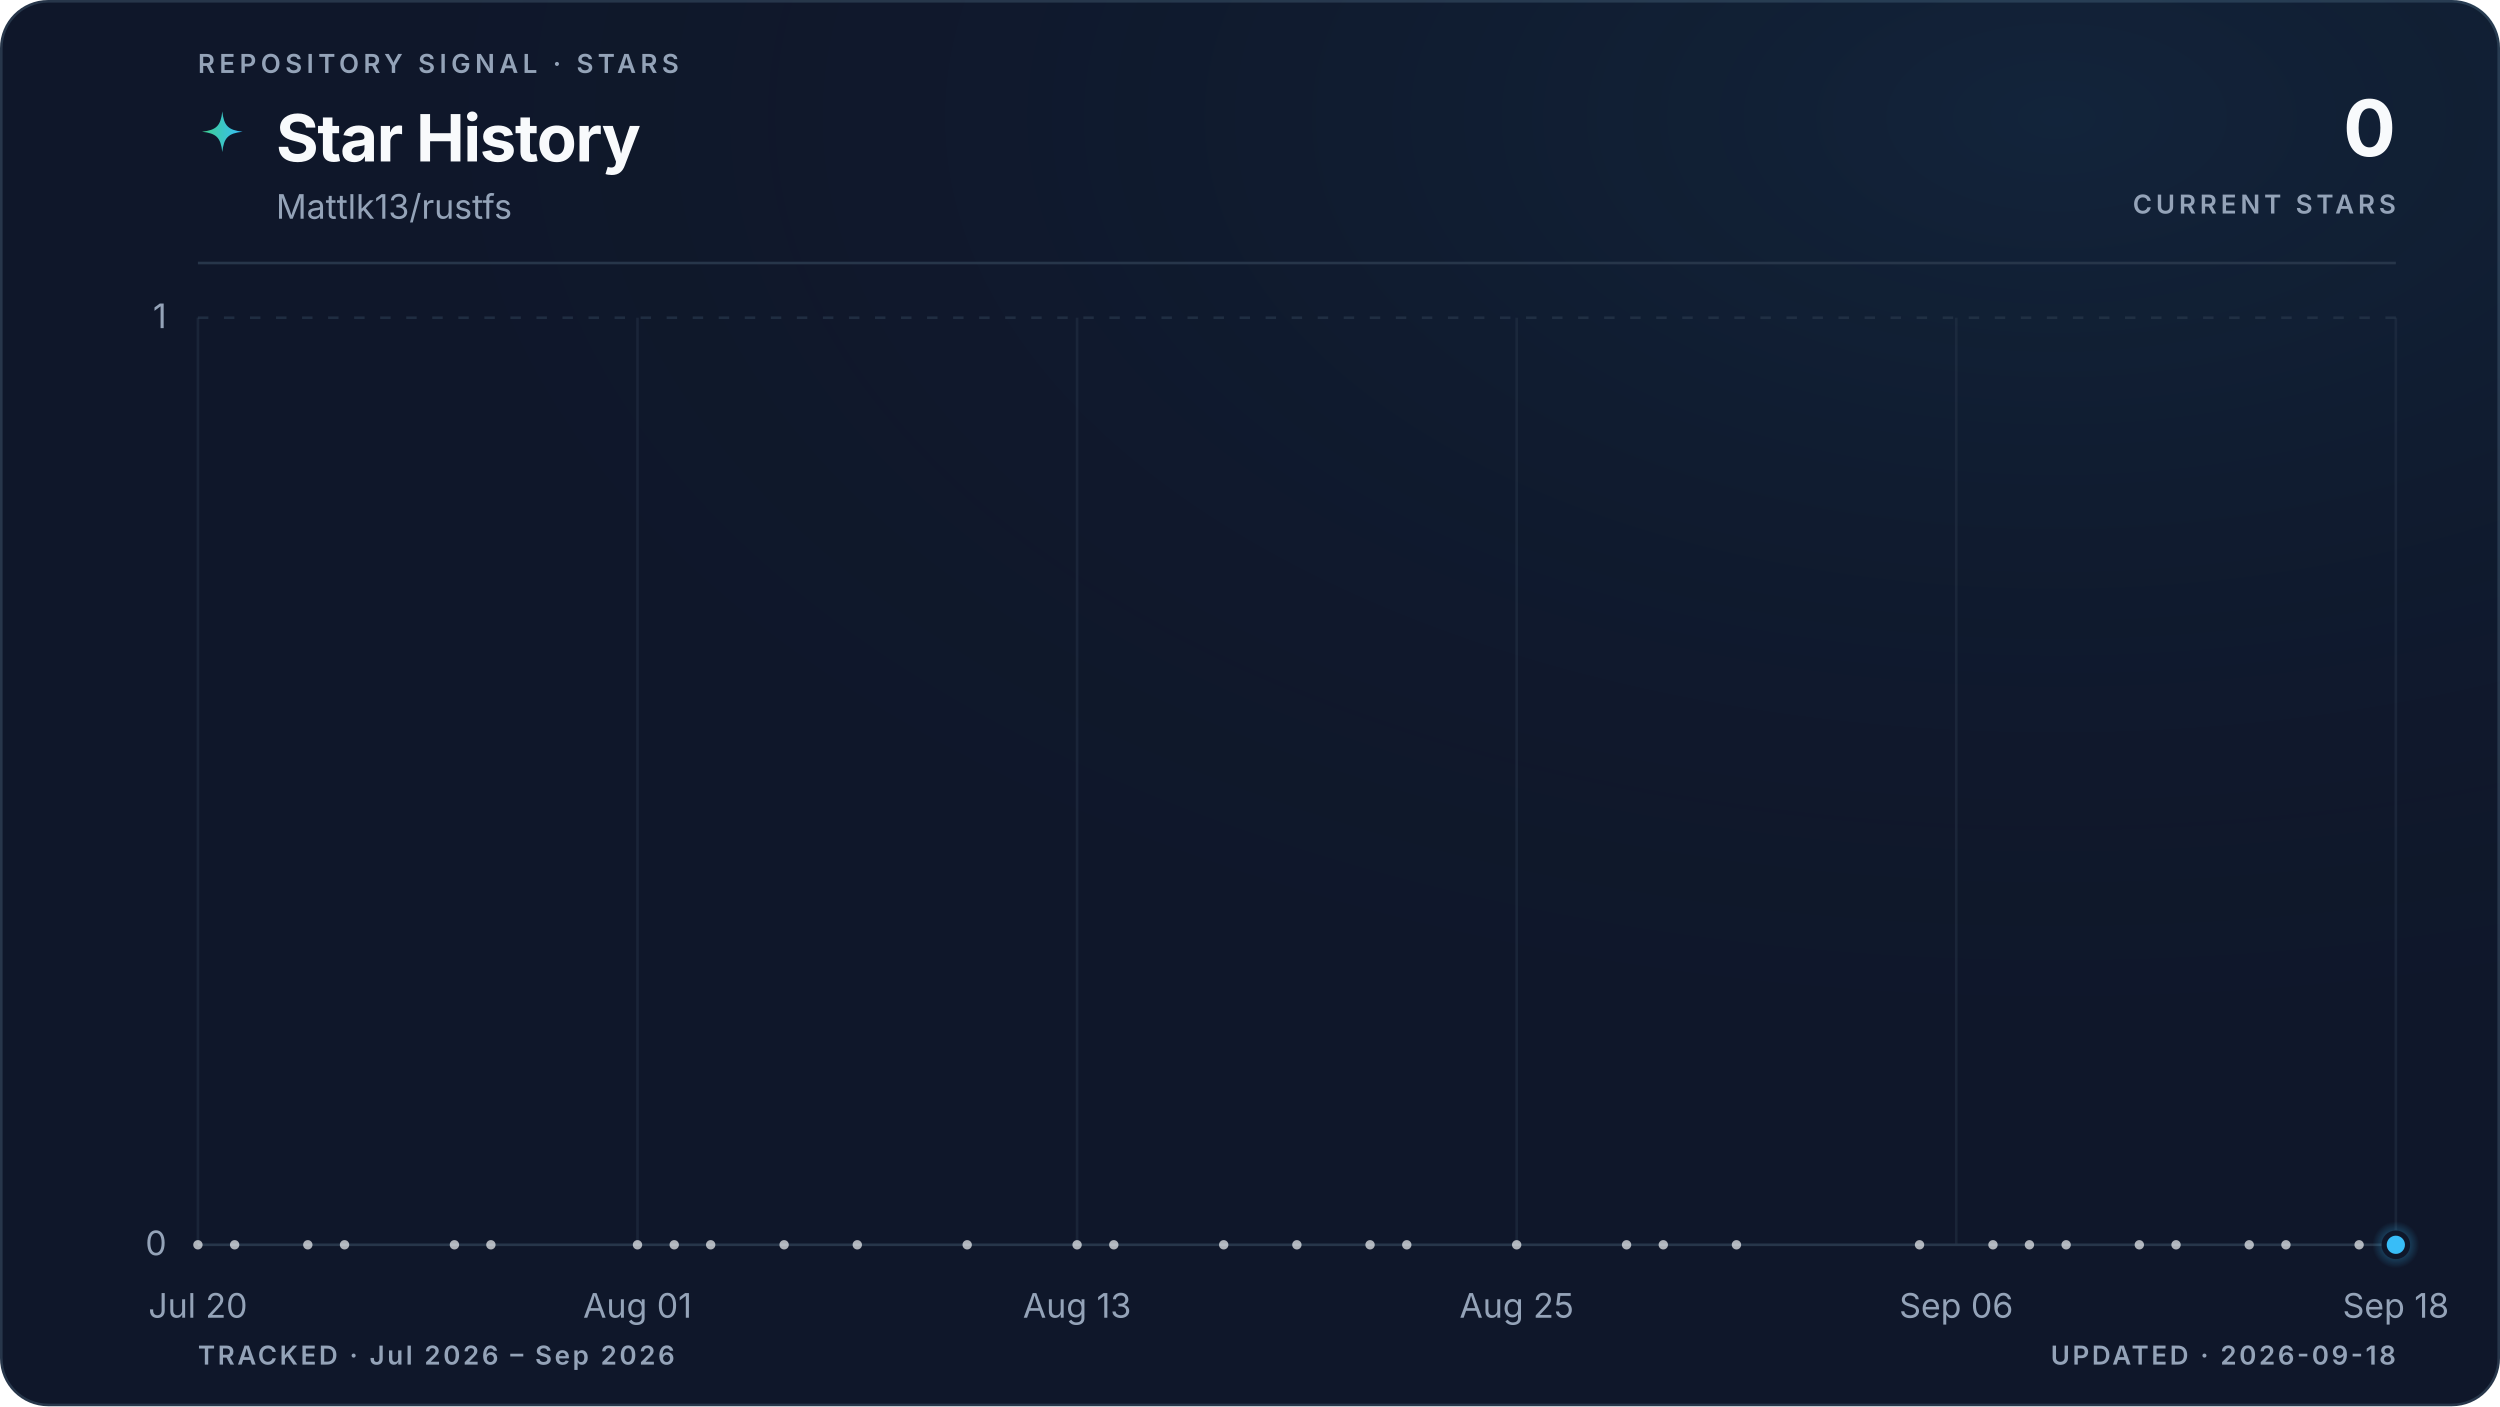
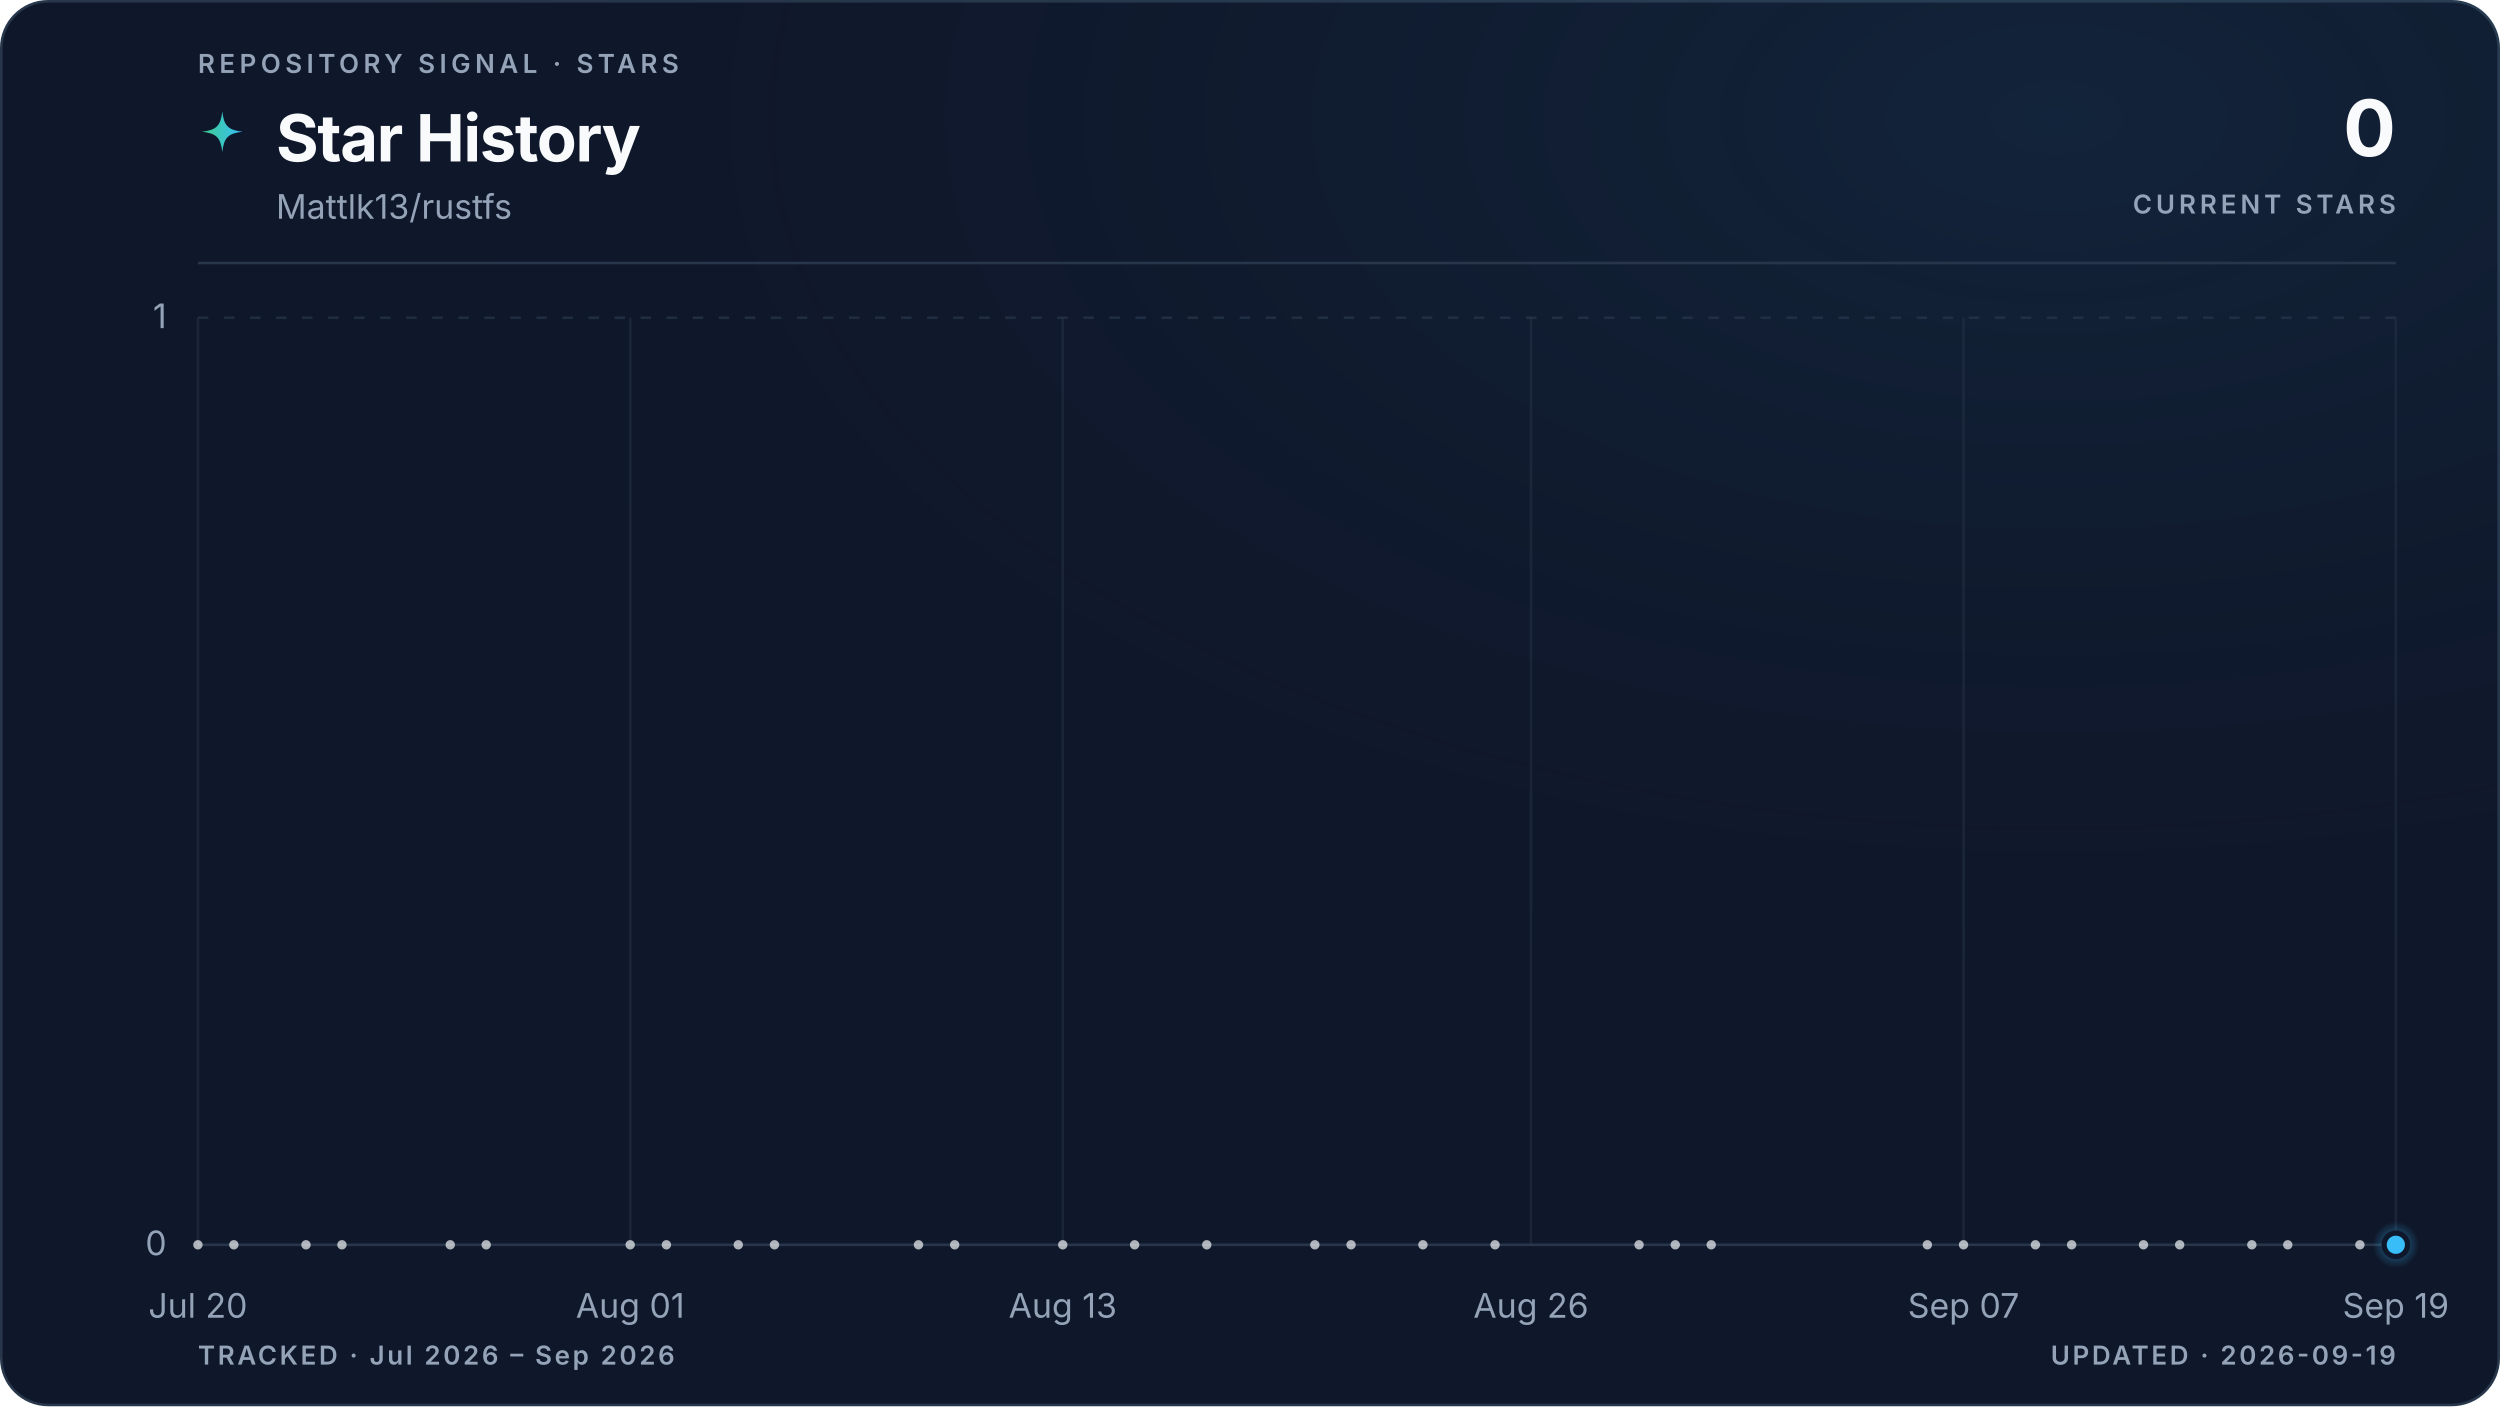
<svg xmlns="http://www.w3.org/2000/svg" viewBox="0 0 960 540" role="img" aria-labelledby="title description" data-style="gradient" data-variant="glow" data-layout="editorial" data-animated="true">
  <defs>
    <linearGradient id="trend" x1="0" y1="0" x2="1" y2="0">
      <stop offset="0%" stop-color="#3ecf8e" />
      <stop offset="100%" stop-color="#38bdf8" />
    </linearGradient>
    <linearGradient id="area" x1="0" y1="0" x2="0" y2="1">
      <stop offset="0%" stop-color="#3ecf8e" stop-opacity="0.22" />
      <stop offset="55%" stop-color="#38bdf8" stop-opacity="0.06" />
      <stop offset="100%" stop-color="#38bdf8" stop-opacity="0" />
    </linearGradient>
    <radialGradient id="marker-halo" cx="50%" cy="50%" r="50%">
      <stop offset="0%" stop-color="#38bdf8" stop-opacity="0.55" />
      <stop offset="100%" stop-color="#38bdf8" stop-opacity="0" />
    </radialGradient>
    <radialGradient id="surface-glow" cx="82%" cy="8%" r="70%">
      <stop offset="0%" stop-color="#38bdf8" stop-opacity="0.08" />
      <stop offset="100%" stop-color="#0f172a" stop-opacity="0" />
    </radialGradient>
    <filter id="trend-glow" x="-20%" y="-20%" width="140%" height="140%">
      <feGaussianBlur stdDeviation="5" />
    </filter>
  </defs>
  <style>
.trend-enter{transform-box:fill-box;transform-origin:center;animation:trend-enter 520ms cubic-bezier(0.16,1,0.3,1)}
.marker-enter{transform-box:fill-box;transform-origin:center;animation:marker-enter 320ms cubic-bezier(0.16,1,0.3,1) 200ms both}
.marker-pulse{transform-box:fill-box;transform-origin:center;animation:marker-pulse 2.6s ease-out infinite}
@keyframes trend-enter{from{opacity:.35;transform:translateY(10px)}to{opacity:1;transform:translateY(0)}}
@keyframes marker-enter{from{opacity:0;transform:scale(.4)}to{opacity:1;transform:scale(1)}}
@keyframes marker-pulse{0%{opacity:.5;transform:scale(.7)}70%,100%{opacity:0;transform:scale(2.1)}}
@media (prefers-reduced-motion:reduce){.trend-enter,.marker-enter,.marker-pulse{animation:none!important}}
@media (prefers-reduced-motion:reduce){.marker-pulse{opacity:0}}
</style>
  <rect x="0.5" y="0.5" width="959" height="539" fill="#0f172a" stroke="#27364a" stroke-width="1" rx="18" />
  <rect width="960" height="540" fill="url(#surface-glow)" rx="18" />
  <text x="76" y="28" fill="#94a3b8" font-family="ui-sans-serif, system-ui, -apple-system, BlinkMacSystemFont, 'Segoe UI', sans-serif" font-size="10" font-weight="600" letter-spacing="1.7">REPOSITORY SIGNAL · STARS</text>
  <path d="M12 1c.8 7.1 2.9 9.2 10 10-7.1.8-9.2 2.9-10 10-.8-7.1-2.9-9.2-10-10 7.1-.8 9.2-2.9 10-10Z" transform="translate(76 42) scale(.78)" fill="url(#trend)" aria-hidden="true" />
  <text x="106" y="62" fill="#f8fafc" font-family="ui-sans-serif, system-ui, -apple-system, BlinkMacSystemFont, 'Segoe UI', sans-serif" font-size="25" font-weight="700" letter-spacing="-0.5">Star History</text>
  <text x="106" y="84" fill="#94a3b8" font-family="ui-sans-serif, system-ui, -apple-system, BlinkMacSystemFont, 'Segoe UI', sans-serif" font-size="13">Mattlk13/rustfs</text>
  <text x="920" y="60" fill="#f8fafc" font-family="ui-sans-serif, system-ui, -apple-system, BlinkMacSystemFont, 'Segoe UI', sans-serif" font-size="30" font-weight="700" letter-spacing="-0.6" text-anchor="end">0</text>
  <text x="920" y="82" fill="#94a3b8" font-family="ui-sans-serif, system-ui, -apple-system, BlinkMacSystemFont, 'Segoe UI', sans-serif" font-size="10" font-weight="600" letter-spacing="1.5" text-anchor="end">CURRENT STARS</text>
  <line x1="76" y1="101" x2="920" y2="101" stroke="#27364a" stroke-width="1" />
  <line x1="76" y1="478.0" x2="920" y2="478.0" stroke="#27364a" stroke-width="1" stroke-dasharray="0" opacity="1" />
  <text x="64" y="482.0" fill="#94a3b8" font-family="ui-sans-serif, system-ui, -apple-system, BlinkMacSystemFont, 'Segoe UI', sans-serif" font-size="13" text-anchor="end">0</text>
  <line x1="76" y1="122.0" x2="920" y2="122.0" stroke="#27364a" stroke-width="1" stroke-dasharray="4 6" opacity="0.7" />
  <text x="64" y="126.0" fill="#94a3b8" font-family="ui-sans-serif, system-ui, -apple-system, BlinkMacSystemFont, 'Segoe UI', sans-serif" font-size="13" text-anchor="end">1</text>
  <line x1="76.0" y1="122" x2="76.0" y2="478" stroke="#27364a" stroke-width="1" opacity="0.45" />
  <text x="76.0" y="506" fill="#94a3b8" font-family="ui-sans-serif, system-ui, -apple-system, BlinkMacSystemFont, 'Segoe UI', sans-serif" font-size="13" text-anchor="middle">Jul 20</text>
-   <line x1="244.8" y1="122" x2="244.8" y2="478" stroke="#27364a" stroke-width="1" opacity="0.45" />
-   <text x="244.8" y="506" fill="#94a3b8" font-family="ui-sans-serif, system-ui, -apple-system, BlinkMacSystemFont, 'Segoe UI', sans-serif" font-size="13" text-anchor="middle">Aug 01</text>
-   <line x1="413.6" y1="122" x2="413.6" y2="478" stroke="#27364a" stroke-width="1" opacity="0.45" />
-   <text x="413.6" y="506" fill="#94a3b8" font-family="ui-sans-serif, system-ui, -apple-system, BlinkMacSystemFont, 'Segoe UI', sans-serif" font-size="13" text-anchor="middle">Aug 13</text>
-   <line x1="582.4" y1="122" x2="582.4" y2="478" stroke="#27364a" stroke-width="1" opacity="0.45" />
-   <text x="582.4" y="506" fill="#94a3b8" font-family="ui-sans-serif, system-ui, -apple-system, BlinkMacSystemFont, 'Segoe UI', sans-serif" font-size="13" text-anchor="middle">Aug 25</text>
-   <line x1="751.2" y1="122" x2="751.2" y2="478" stroke="#27364a" stroke-width="1" opacity="0.45" />
-   <text x="751.2" y="506" fill="#94a3b8" font-family="ui-sans-serif, system-ui, -apple-system, BlinkMacSystemFont, 'Segoe UI', sans-serif" font-size="13" text-anchor="middle">Sep 06</text>
+   <line x1="242.0" y1="122" x2="242.0" y2="478" stroke="#27364a" stroke-width="1" opacity="0.45" />
+   <text x="242.0" y="506" fill="#94a3b8" font-family="ui-sans-serif, system-ui, -apple-system, BlinkMacSystemFont, 'Segoe UI', sans-serif" font-size="13" text-anchor="middle">Aug 01</text>
+   <line x1="408.1" y1="122" x2="408.1" y2="478" stroke="#27364a" stroke-width="1" opacity="0.45" />
+   <text x="408.1" y="506" fill="#94a3b8" font-family="ui-sans-serif, system-ui, -apple-system, BlinkMacSystemFont, 'Segoe UI', sans-serif" font-size="13" text-anchor="middle">Aug 13</text>
+   <line x1="587.9" y1="122" x2="587.9" y2="478" stroke="#27364a" stroke-width="1" opacity="0.45" />
+   <text x="587.9" y="506" fill="#94a3b8" font-family="ui-sans-serif, system-ui, -apple-system, BlinkMacSystemFont, 'Segoe UI', sans-serif" font-size="13" text-anchor="middle">Aug 26</text>
+   <line x1="754.0" y1="122" x2="754.0" y2="478" stroke="#27364a" stroke-width="1" opacity="0.45" />
+   <text x="754.0" y="506" fill="#94a3b8" font-family="ui-sans-serif, system-ui, -apple-system, BlinkMacSystemFont, 'Segoe UI', sans-serif" font-size="13" text-anchor="middle">Sep 07</text>
  <line x1="920.0" y1="122" x2="920.0" y2="478" stroke="#27364a" stroke-width="1" opacity="0.45" />
-   <text x="920.0" y="506" fill="#94a3b8" font-family="ui-sans-serif, system-ui, -apple-system, BlinkMacSystemFont, 'Segoe UI', sans-serif" font-size="13" text-anchor="middle">Sep 18</text>
+   <text x="920.0" y="506" fill="#94a3b8" font-family="ui-sans-serif, system-ui, -apple-system, BlinkMacSystemFont, 'Segoe UI', sans-serif" font-size="13" text-anchor="middle">Sep 19</text>
  <g class="trend-enter">
-     <path d="M 76.0 478.0 C 80.7 478.0, 85.4 478.0, 90.1 478.0 C 94.8 478.0, 99.4 478.0, 104.1 478.0 C 108.8 478.0, 113.5 478.0, 118.2 478.0 C 122.9 478.0, 127.6 478.0, 132.3 478.0 C 137.0 478.0, 141.6 478.0, 146.3 478.0 C 155.7 478.0, 165.1 478.0, 174.5 478.0 C 179.2 478.0, 183.8 478.0, 188.5 478.0 C 197.9 478.0, 207.3 478.0, 216.7 478.0 C 226.0 478.0, 235.4 478.0, 244.8 478.0 C 249.5 478.0, 254.2 478.0, 258.9 478.0 C 263.6 478.0, 268.2 478.0, 272.9 478.0 C 277.6 478.0, 282.3 478.0, 287.0 478.0 C 291.7 478.0, 296.4 478.0, 301.1 478.0 C 310.4 478.0, 319.8 478.0, 329.2 478.0 C 338.6 478.0, 348.0 478.0, 357.3 478.0 C 362.0 478.0, 366.7 478.0, 371.4 478.0 C 385.5 478.0, 399.5 478.0, 413.6 478.0 C 418.3 478.0, 423.0 478.0, 427.7 478.0 C 432.4 478.0, 437.0 478.0, 441.7 478.0 C 451.1 478.0, 460.5 478.0, 469.9 478.0 C 479.2 478.0, 488.6 478.0, 498.0 478.0 C 502.7 478.0, 507.4 478.0, 512.1 478.0 C 516.8 478.0, 521.4 478.0, 526.1 478.0 C 530.8 478.0, 535.5 478.0, 540.2 478.0 C 544.9 478.0, 549.6 478.0, 554.3 478.0 C 563.6 478.0, 573.0 478.0, 582.4 478.0 C 596.5 478.0, 610.5 478.0, 624.6 478.0 C 629.3 478.0, 634.0 478.0, 638.7 478.0 C 643.4 478.0, 648.0 478.0, 652.7 478.0 C 657.4 478.0, 662.1 478.0, 666.8 478.0 C 690.2 478.0, 713.7 478.0, 737.1 478.0 C 741.8 478.0, 746.5 478.0, 751.2 478.0 C 755.9 478.0, 760.6 478.0, 765.3 478.0 C 770.0 478.0, 774.6 478.0, 779.3 478.0 C 784.0 478.0, 788.7 478.0, 793.4 478.0 C 798.1 478.0, 802.8 478.0, 807.5 478.0 C 812.2 478.0, 816.8 478.0, 821.5 478.0 C 826.2 478.0, 830.9 478.0, 835.6 478.0 C 840.3 478.0, 845.0 478.0, 849.7 478.0 C 854.4 478.0, 859.0 478.0, 863.7 478.0 C 868.4 478.0, 873.1 478.0, 877.8 478.0 C 882.5 478.0, 887.2 478.0, 891.9 478.0 C 896.6 478.0, 901.2 478.0, 905.9 478.0 C 910.6 478.0, 915.3 478.0, 920.0 478.0 L 920.0 478.0 L 76.0 478.0 Z" fill="url(#area)" />
-     <path d="M 76.0 478.0 C 80.7 478.0, 85.4 478.0, 90.1 478.0 C 94.8 478.0, 99.4 478.0, 104.1 478.0 C 108.8 478.0, 113.5 478.0, 118.2 478.0 C 122.9 478.0, 127.6 478.0, 132.3 478.0 C 137.0 478.0, 141.6 478.0, 146.3 478.0 C 155.7 478.0, 165.1 478.0, 174.5 478.0 C 179.2 478.0, 183.8 478.0, 188.5 478.0 C 197.9 478.0, 207.3 478.0, 216.7 478.0 C 226.0 478.0, 235.4 478.0, 244.8 478.0 C 249.5 478.0, 254.2 478.0, 258.9 478.0 C 263.6 478.0, 268.2 478.0, 272.9 478.0 C 277.6 478.0, 282.3 478.0, 287.0 478.0 C 291.7 478.0, 296.4 478.0, 301.1 478.0 C 310.4 478.0, 319.8 478.0, 329.2 478.0 C 338.6 478.0, 348.0 478.0, 357.3 478.0 C 362.0 478.0, 366.7 478.0, 371.4 478.0 C 385.5 478.0, 399.5 478.0, 413.6 478.0 C 418.3 478.0, 423.0 478.0, 427.7 478.0 C 432.4 478.0, 437.0 478.0, 441.7 478.0 C 451.1 478.0, 460.5 478.0, 469.9 478.0 C 479.2 478.0, 488.6 478.0, 498.0 478.0 C 502.7 478.0, 507.4 478.0, 512.1 478.0 C 516.8 478.0, 521.4 478.0, 526.1 478.0 C 530.8 478.0, 535.5 478.0, 540.2 478.0 C 544.9 478.0, 549.6 478.0, 554.3 478.0 C 563.6 478.0, 573.0 478.0, 582.4 478.0 C 596.5 478.0, 610.5 478.0, 624.6 478.0 C 629.3 478.0, 634.0 478.0, 638.7 478.0 C 643.4 478.0, 648.0 478.0, 652.7 478.0 C 657.4 478.0, 662.1 478.0, 666.8 478.0 C 690.2 478.0, 713.7 478.0, 737.1 478.0 C 741.8 478.0, 746.5 478.0, 751.2 478.0 C 755.9 478.0, 760.6 478.0, 765.3 478.0 C 770.0 478.0, 774.6 478.0, 779.3 478.0 C 784.0 478.0, 788.7 478.0, 793.4 478.0 C 798.1 478.0, 802.8 478.0, 807.5 478.0 C 812.2 478.0, 816.8 478.0, 821.5 478.0 C 826.2 478.0, 830.9 478.0, 835.6 478.0 C 840.3 478.0, 845.0 478.0, 849.7 478.0 C 854.4 478.0, 859.0 478.0, 863.7 478.0 C 868.4 478.0, 873.1 478.0, 877.8 478.0 C 882.5 478.0, 887.2 478.0, 891.9 478.0 C 896.6 478.0, 901.2 478.0, 905.9 478.0 C 910.6 478.0, 915.3 478.0, 920.0 478.0" fill="none" stroke="url(#trend)" stroke-width="10" stroke-linecap="round" stroke-linejoin="round" opacity="0.10" filter="url(#trend-glow)" />
-     <path d="M 76.0 478.0 C 80.7 478.0, 85.4 478.0, 90.1 478.0 C 94.8 478.0, 99.4 478.0, 104.1 478.0 C 108.8 478.0, 113.5 478.0, 118.2 478.0 C 122.9 478.0, 127.6 478.0, 132.3 478.0 C 137.0 478.0, 141.6 478.0, 146.3 478.0 C 155.7 478.0, 165.1 478.0, 174.5 478.0 C 179.2 478.0, 183.8 478.0, 188.5 478.0 C 197.9 478.0, 207.3 478.0, 216.7 478.0 C 226.0 478.0, 235.4 478.0, 244.8 478.0 C 249.5 478.0, 254.2 478.0, 258.9 478.0 C 263.6 478.0, 268.2 478.0, 272.9 478.0 C 277.6 478.0, 282.3 478.0, 287.0 478.0 C 291.7 478.0, 296.4 478.0, 301.1 478.0 C 310.4 478.0, 319.8 478.0, 329.2 478.0 C 338.6 478.0, 348.0 478.0, 357.3 478.0 C 362.0 478.0, 366.7 478.0, 371.4 478.0 C 385.5 478.0, 399.5 478.0, 413.6 478.0 C 418.3 478.0, 423.0 478.0, 427.7 478.0 C 432.4 478.0, 437.0 478.0, 441.7 478.0 C 451.1 478.0, 460.5 478.0, 469.9 478.0 C 479.2 478.0, 488.6 478.0, 498.0 478.0 C 502.7 478.0, 507.4 478.0, 512.1 478.0 C 516.8 478.0, 521.4 478.0, 526.1 478.0 C 530.8 478.0, 535.5 478.0, 540.2 478.0 C 544.9 478.0, 549.6 478.0, 554.3 478.0 C 563.6 478.0, 573.0 478.0, 582.4 478.0 C 596.5 478.0, 610.5 478.0, 624.6 478.0 C 629.3 478.0, 634.0 478.0, 638.7 478.0 C 643.4 478.0, 648.0 478.0, 652.7 478.0 C 657.4 478.0, 662.1 478.0, 666.8 478.0 C 690.2 478.0, 713.7 478.0, 737.1 478.0 C 741.8 478.0, 746.5 478.0, 751.2 478.0 C 755.9 478.0, 760.6 478.0, 765.3 478.0 C 770.0 478.0, 774.6 478.0, 779.3 478.0 C 784.0 478.0, 788.7 478.0, 793.4 478.0 C 798.1 478.0, 802.8 478.0, 807.5 478.0 C 812.2 478.0, 816.8 478.0, 821.5 478.0 C 826.2 478.0, 830.9 478.0, 835.6 478.0 C 840.3 478.0, 845.0 478.0, 849.7 478.0 C 854.4 478.0, 859.0 478.0, 863.7 478.0 C 868.4 478.0, 873.1 478.0, 877.8 478.0 C 882.5 478.0, 887.2 478.0, 891.9 478.0 C 896.6 478.0, 901.2 478.0, 905.9 478.0 C 910.6 478.0, 915.3 478.0, 920.0 478.0" fill="none" stroke="url(#trend)" stroke-width="3" stroke-linecap="round" stroke-linejoin="round" />
+     <path d="M 76.0 478.0 C 80.6 478.0, 85.2 478.0, 89.8 478.0 C 94.4 478.0, 99.1 478.0, 103.7 478.0 C 108.3 478.0, 112.9 478.0, 117.5 478.0 C 122.1 478.0, 126.7 478.0, 131.3 478.0 C 136.0 478.0, 140.6 478.0, 145.2 478.0 C 154.4 478.0, 163.6 478.0, 172.9 478.0 C 177.5 478.0, 182.1 478.0, 186.7 478.0 C 195.9 478.0, 205.1 478.0, 214.4 478.0 C 223.6 478.0, 232.8 478.0, 242.0 478.0 C 246.6 478.0, 251.3 478.0, 255.9 478.0 C 260.5 478.0, 265.1 478.0, 269.7 478.0 C 274.3 478.0, 278.9 478.0, 283.5 478.0 C 288.2 478.0, 292.8 478.0, 297.4 478.0 C 306.6 478.0, 315.8 478.0, 325.0 478.0 C 334.3 478.0, 343.5 478.0, 352.7 478.0 C 357.3 478.0, 361.9 478.0, 366.6 478.0 C 380.4 478.0, 394.2 478.0, 408.1 478.0 C 412.7 478.0, 417.3 478.0, 421.9 478.0 C 426.5 478.0, 431.1 478.0, 435.7 478.0 C 445.0 478.0, 454.2 478.0, 463.4 478.0 C 472.6 478.0, 481.9 478.0, 491.1 478.0 C 495.7 478.0, 500.3 478.0, 504.9 478.0 C 509.5 478.0, 514.1 478.0, 518.8 478.0 C 523.4 478.0, 528.0 478.0, 532.6 478.0 C 537.2 478.0, 541.8 478.0, 546.4 478.0 C 555.7 478.0, 564.9 478.0, 574.1 478.0 C 587.9 478.0, 601.8 478.0, 615.6 478.0 C 620.2 478.0, 624.8 478.0, 629.4 478.0 C 634.1 478.0, 638.7 478.0, 643.3 478.0 C 647.9 478.0, 652.5 478.0, 657.1 478.0 C 680.2 478.0, 703.2 478.0, 726.3 478.0 C 730.9 478.0, 735.5 478.0, 740.1 478.0 C 744.7 478.0, 749.4 478.0, 754.0 478.0 C 758.6 478.0, 763.2 478.0, 767.8 478.0 C 772.4 478.0, 777.0 478.0, 781.6 478.0 C 786.3 478.0, 790.9 478.0, 795.5 478.0 C 800.1 478.0, 804.7 478.0, 809.3 478.0 C 813.9 478.0, 818.5 478.0, 823.1 478.0 C 827.8 478.0, 832.4 478.0, 837.0 478.0 C 841.6 478.0, 846.2 478.0, 850.8 478.0 C 855.4 478.0, 860.0 478.0, 864.7 478.0 C 869.3 478.0, 873.9 478.0, 878.5 478.0 C 883.1 478.0, 887.7 478.0, 892.3 478.0 C 896.9 478.0, 901.6 478.0, 906.2 478.0 C 910.8 478.0, 915.4 478.0, 920.0 478.0 L 920.0 478.0 L 76.0 478.0 Z" fill="url(#area)" />
+     <path d="M 76.0 478.0 C 80.6 478.0, 85.2 478.0, 89.8 478.0 C 94.4 478.0, 99.1 478.0, 103.7 478.0 C 108.3 478.0, 112.9 478.0, 117.5 478.0 C 122.1 478.0, 126.7 478.0, 131.3 478.0 C 136.0 478.0, 140.6 478.0, 145.2 478.0 C 154.4 478.0, 163.6 478.0, 172.9 478.0 C 177.5 478.0, 182.1 478.0, 186.7 478.0 C 195.9 478.0, 205.1 478.0, 214.4 478.0 C 223.6 478.0, 232.8 478.0, 242.0 478.0 C 246.6 478.0, 251.3 478.0, 255.9 478.0 C 260.5 478.0, 265.1 478.0, 269.7 478.0 C 274.3 478.0, 278.9 478.0, 283.5 478.0 C 288.2 478.0, 292.8 478.0, 297.4 478.0 C 306.6 478.0, 315.8 478.0, 325.0 478.0 C 334.3 478.0, 343.5 478.0, 352.7 478.0 C 357.3 478.0, 361.9 478.0, 366.6 478.0 C 380.4 478.0, 394.2 478.0, 408.1 478.0 C 412.7 478.0, 417.3 478.0, 421.9 478.0 C 426.5 478.0, 431.1 478.0, 435.7 478.0 C 445.0 478.0, 454.2 478.0, 463.4 478.0 C 472.6 478.0, 481.9 478.0, 491.1 478.0 C 495.7 478.0, 500.3 478.0, 504.9 478.0 C 509.5 478.0, 514.1 478.0, 518.8 478.0 C 523.4 478.0, 528.0 478.0, 532.6 478.0 C 537.2 478.0, 541.8 478.0, 546.4 478.0 C 555.7 478.0, 564.9 478.0, 574.1 478.0 C 587.9 478.0, 601.8 478.0, 615.6 478.0 C 620.2 478.0, 624.8 478.0, 629.4 478.0 C 634.1 478.0, 638.7 478.0, 643.3 478.0 C 647.9 478.0, 652.5 478.0, 657.1 478.0 C 680.2 478.0, 703.2 478.0, 726.3 478.0 C 730.9 478.0, 735.5 478.0, 740.1 478.0 C 744.7 478.0, 749.4 478.0, 754.0 478.0 C 758.6 478.0, 763.2 478.0, 767.8 478.0 C 772.4 478.0, 777.0 478.0, 781.6 478.0 C 786.3 478.0, 790.9 478.0, 795.5 478.0 C 800.1 478.0, 804.7 478.0, 809.3 478.0 C 813.9 478.0, 818.5 478.0, 823.1 478.0 C 827.8 478.0, 832.4 478.0, 837.0 478.0 C 841.6 478.0, 846.2 478.0, 850.8 478.0 C 855.4 478.0, 860.0 478.0, 864.7 478.0 C 869.3 478.0, 873.9 478.0, 878.5 478.0 C 883.1 478.0, 887.7 478.0, 892.3 478.0 C 896.9 478.0, 901.6 478.0, 906.2 478.0 C 910.8 478.0, 915.4 478.0, 920.0 478.0" fill="none" stroke="url(#trend)" stroke-width="10" stroke-linecap="round" stroke-linejoin="round" opacity="0.10" filter="url(#trend-glow)" />
+     <path d="M 76.0 478.0 C 80.6 478.0, 85.2 478.0, 89.8 478.0 C 94.4 478.0, 99.1 478.0, 103.7 478.0 C 108.3 478.0, 112.9 478.0, 117.5 478.0 C 122.1 478.0, 126.7 478.0, 131.3 478.0 C 136.0 478.0, 140.6 478.0, 145.2 478.0 C 154.4 478.0, 163.6 478.0, 172.9 478.0 C 177.5 478.0, 182.1 478.0, 186.7 478.0 C 195.9 478.0, 205.1 478.0, 214.4 478.0 C 223.6 478.0, 232.8 478.0, 242.0 478.0 C 246.6 478.0, 251.3 478.0, 255.9 478.0 C 260.5 478.0, 265.1 478.0, 269.7 478.0 C 274.3 478.0, 278.9 478.0, 283.5 478.0 C 288.2 478.0, 292.8 478.0, 297.4 478.0 C 306.6 478.0, 315.8 478.0, 325.0 478.0 C 334.3 478.0, 343.5 478.0, 352.7 478.0 C 357.3 478.0, 361.9 478.0, 366.6 478.0 C 380.4 478.0, 394.2 478.0, 408.1 478.0 C 412.7 478.0, 417.3 478.0, 421.9 478.0 C 426.5 478.0, 431.1 478.0, 435.7 478.0 C 445.0 478.0, 454.2 478.0, 463.4 478.0 C 472.6 478.0, 481.9 478.0, 491.1 478.0 C 495.7 478.0, 500.3 478.0, 504.9 478.0 C 509.5 478.0, 514.1 478.0, 518.8 478.0 C 523.4 478.0, 528.0 478.0, 532.6 478.0 C 537.2 478.0, 541.8 478.0, 546.4 478.0 C 555.7 478.0, 564.9 478.0, 574.1 478.0 C 587.9 478.0, 601.8 478.0, 615.6 478.0 C 620.2 478.0, 624.8 478.0, 629.4 478.0 C 634.1 478.0, 638.7 478.0, 643.3 478.0 C 647.9 478.0, 652.5 478.0, 657.1 478.0 C 680.2 478.0, 703.2 478.0, 726.3 478.0 C 730.9 478.0, 735.5 478.0, 740.1 478.0 C 744.7 478.0, 749.4 478.0, 754.0 478.0 C 758.6 478.0, 763.2 478.0, 767.8 478.0 C 772.4 478.0, 777.0 478.0, 781.6 478.0 C 786.3 478.0, 790.9 478.0, 795.5 478.0 C 800.1 478.0, 804.7 478.0, 809.3 478.0 C 813.9 478.0, 818.5 478.0, 823.1 478.0 C 827.8 478.0, 832.4 478.0, 837.0 478.0 C 841.6 478.0, 846.2 478.0, 850.8 478.0 C 855.4 478.0, 860.0 478.0, 864.7 478.0 C 869.3 478.0, 873.9 478.0, 878.5 478.0 C 883.1 478.0, 887.7 478.0, 892.3 478.0 C 896.9 478.0, 901.6 478.0, 906.2 478.0 C 910.8 478.0, 915.4 478.0, 920.0 478.0" fill="none" stroke="url(#trend)" stroke-width="3" stroke-linecap="round" stroke-linejoin="round" />
    <g data-point-count="31" fill="#f8fafc" opacity="0.68">
      <circle cx="76.0" cy="478.0" r="1.8" />
-       <circle cx="90.1" cy="478.0" r="1.8" />
-       <circle cx="118.2" cy="478.0" r="1.8" />
-       <circle cx="132.3" cy="478.0" r="1.8" />
-       <circle cx="174.5" cy="478.0" r="1.8" />
-       <circle cx="188.5" cy="478.0" r="1.8" />
-       <circle cx="244.8" cy="478.0" r="1.8" />
-       <circle cx="258.9" cy="478.0" r="1.8" />
-       <circle cx="272.9" cy="478.0" r="1.8" />
-       <circle cx="301.1" cy="478.0" r="1.8" />
-       <circle cx="329.2" cy="478.0" r="1.8" />
-       <circle cx="371.4" cy="478.0" r="1.8" />
-       <circle cx="413.6" cy="478.0" r="1.8" />
-       <circle cx="427.7" cy="478.0" r="1.8" />
-       <circle cx="469.9" cy="478.0" r="1.8" />
-       <circle cx="498.0" cy="478.0" r="1.8" />
-       <circle cx="526.1" cy="478.0" r="1.8" />
-       <circle cx="540.2" cy="478.0" r="1.8" />
-       <circle cx="582.4" cy="478.0" r="1.8" />
-       <circle cx="624.6" cy="478.0" r="1.8" />
-       <circle cx="638.7" cy="478.0" r="1.8" />
-       <circle cx="666.8" cy="478.0" r="1.8" />
-       <circle cx="737.1" cy="478.0" r="1.8" />
-       <circle cx="765.3" cy="478.0" r="1.8" />
-       <circle cx="779.3" cy="478.0" r="1.8" />
-       <circle cx="793.4" cy="478.0" r="1.8" />
-       <circle cx="821.5" cy="478.0" r="1.8" />
-       <circle cx="835.6" cy="478.0" r="1.8" />
-       <circle cx="863.7" cy="478.0" r="1.8" />
-       <circle cx="877.8" cy="478.0" r="1.8" />
-       <circle cx="905.9" cy="478.0" r="1.8" />
+       <circle cx="89.8" cy="478.0" r="1.8" />
+       <circle cx="117.5" cy="478.0" r="1.8" />
+       <circle cx="131.3" cy="478.0" r="1.8" />
+       <circle cx="172.9" cy="478.0" r="1.8" />
+       <circle cx="186.7" cy="478.0" r="1.8" />
+       <circle cx="242.0" cy="478.0" r="1.8" />
+       <circle cx="255.9" cy="478.0" r="1.8" />
+       <circle cx="283.5" cy="478.0" r="1.8" />
+       <circle cx="297.4" cy="478.0" r="1.8" />
+       <circle cx="352.7" cy="478.0" r="1.8" />
+       <circle cx="366.6" cy="478.0" r="1.8" />
+       <circle cx="408.1" cy="478.0" r="1.8" />
+       <circle cx="435.7" cy="478.0" r="1.8" />
+       <circle cx="463.4" cy="478.0" r="1.8" />
+       <circle cx="504.9" cy="478.0" r="1.8" />
+       <circle cx="518.8" cy="478.0" r="1.8" />
+       <circle cx="546.4" cy="478.0" r="1.8" />
+       <circle cx="574.1" cy="478.0" r="1.8" />
+       <circle cx="629.4" cy="478.0" r="1.8" />
+       <circle cx="643.3" cy="478.0" r="1.8" />
+       <circle cx="657.1" cy="478.0" r="1.8" />
+       <circle cx="740.1" cy="478.0" r="1.8" />
+       <circle cx="754.0" cy="478.0" r="1.8" />
+       <circle cx="781.6" cy="478.0" r="1.8" />
+       <circle cx="795.5" cy="478.0" r="1.8" />
+       <circle cx="823.1" cy="478.0" r="1.8" />
+       <circle cx="837.0" cy="478.0" r="1.8" />
+       <circle cx="864.7" cy="478.0" r="1.8" />
+       <circle cx="878.5" cy="478.0" r="1.8" />
+       <circle cx="906.2" cy="478.0" r="1.8" />
    </g>
  </g>
  <g class="marker-enter">
    <circle class="marker-pulse" cx="920.0" cy="478.0" r="9" fill="url(#marker-halo)" />
    <circle cx="920.0" cy="478.0" r="4.5" fill="#38bdf8" stroke="#0f172a" stroke-width="2" />
  </g>
  <text x="76" y="524" fill="#94a3b8" font-family="ui-sans-serif, system-ui, -apple-system, BlinkMacSystemFont, 'Segoe UI', sans-serif" font-size="10" font-weight="600" letter-spacing="1">TRACKED · Jul 2026 – Sep 2026</text>
-   <text x="920" y="524" fill="#94a3b8" font-family="ui-sans-serif, system-ui, -apple-system, BlinkMacSystemFont, 'Segoe UI', sans-serif" font-size="10" font-weight="600" letter-spacing="1" text-anchor="end">UPDATED · 2026-09-18</text>
+   <text x="920" y="524" fill="#94a3b8" font-family="ui-sans-serif, system-ui, -apple-system, BlinkMacSystemFont, 'Segoe UI', sans-serif" font-size="10" font-weight="600" letter-spacing="1" text-anchor="end">UPDATED · 2026-09-19</text>
</svg>
